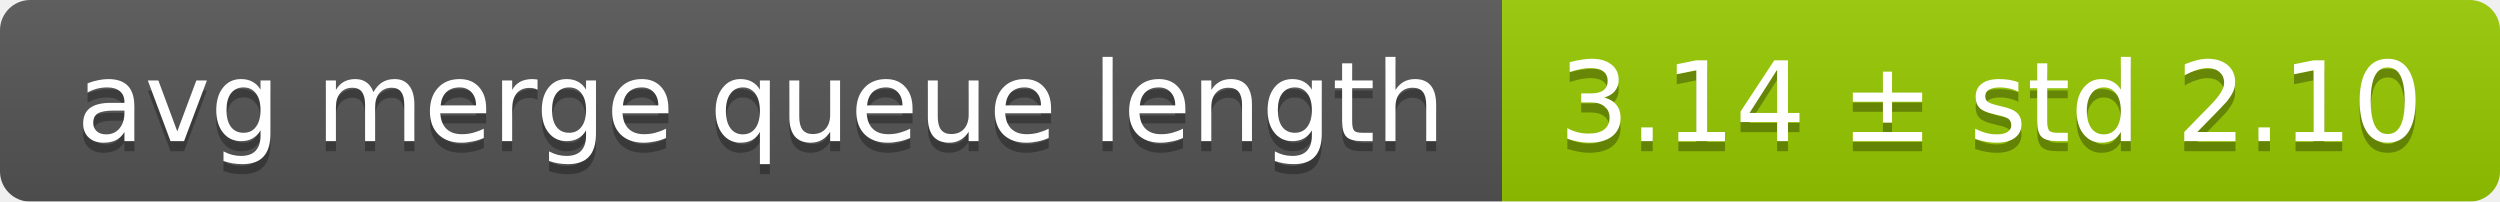
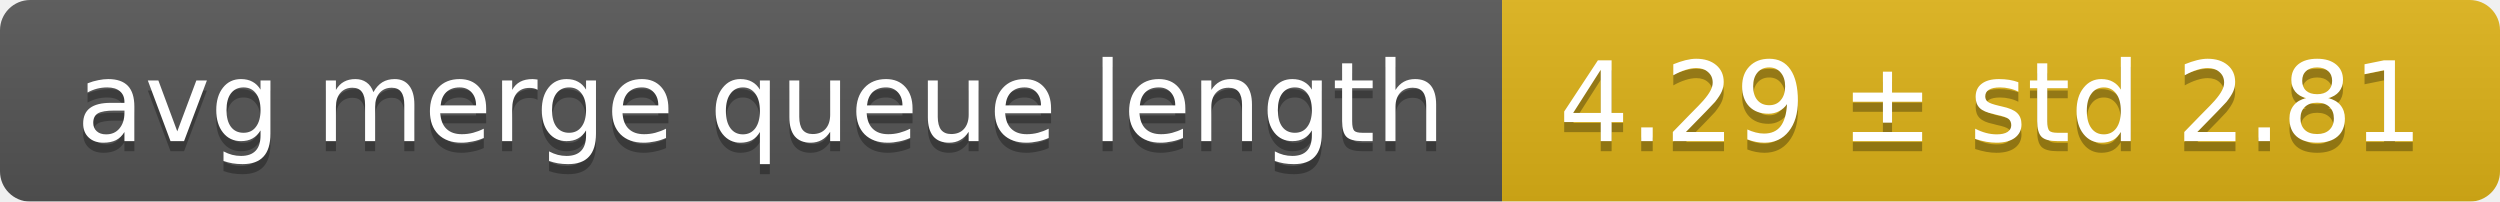
<svg xmlns="http://www.w3.org/2000/svg" width="248" height="20">
  <linearGradient id="smooth" x2="0" y2="100%">
    <stop offset="0" stop-color="#bbb" stop-opacity=".1" />
    <stop offset="1" stop-opacity=".1" />
  </linearGradient>
  <mask id="round">
    <rect width="248" height="20" rx="3" fill="#fff" />
  </mask>
  <g mask="url(#round)">
    <rect width="149" height="20" fill="#555" />
-     <rect x="149" width="99" height="20" fill="#97ca00" />
+     <rect x="149" width="99" height="20" fill="#dfb317" />
    <rect width="248" height="20" fill="url(#smooth)" />
  </g>
  <g fill="#fff" text-anchor="middle" font-family="DejaVu Sans,Verdana,Geneva,sans-serif" font-size="11">
    <text x="75.5" y="15" fill="#010101" fill-opacity=".3">avg merge queue length</text>
    <text x="75.5" y="14">avg merge queue length</text>
-     <text x="197.5" y="15" fill="#010101" fill-opacity=".3">3.14 ± std 2.10</text>
-     <text x="197.5" y="14">3.14 ± std 2.10</text>
+     <text x="197.5" y="15" fill="#010101" fill-opacity=".3">4.29 ± std 2.81</text>
+     <text x="197.5" y="14">4.29 ± std 2.81</text>
  </g>
</svg>
